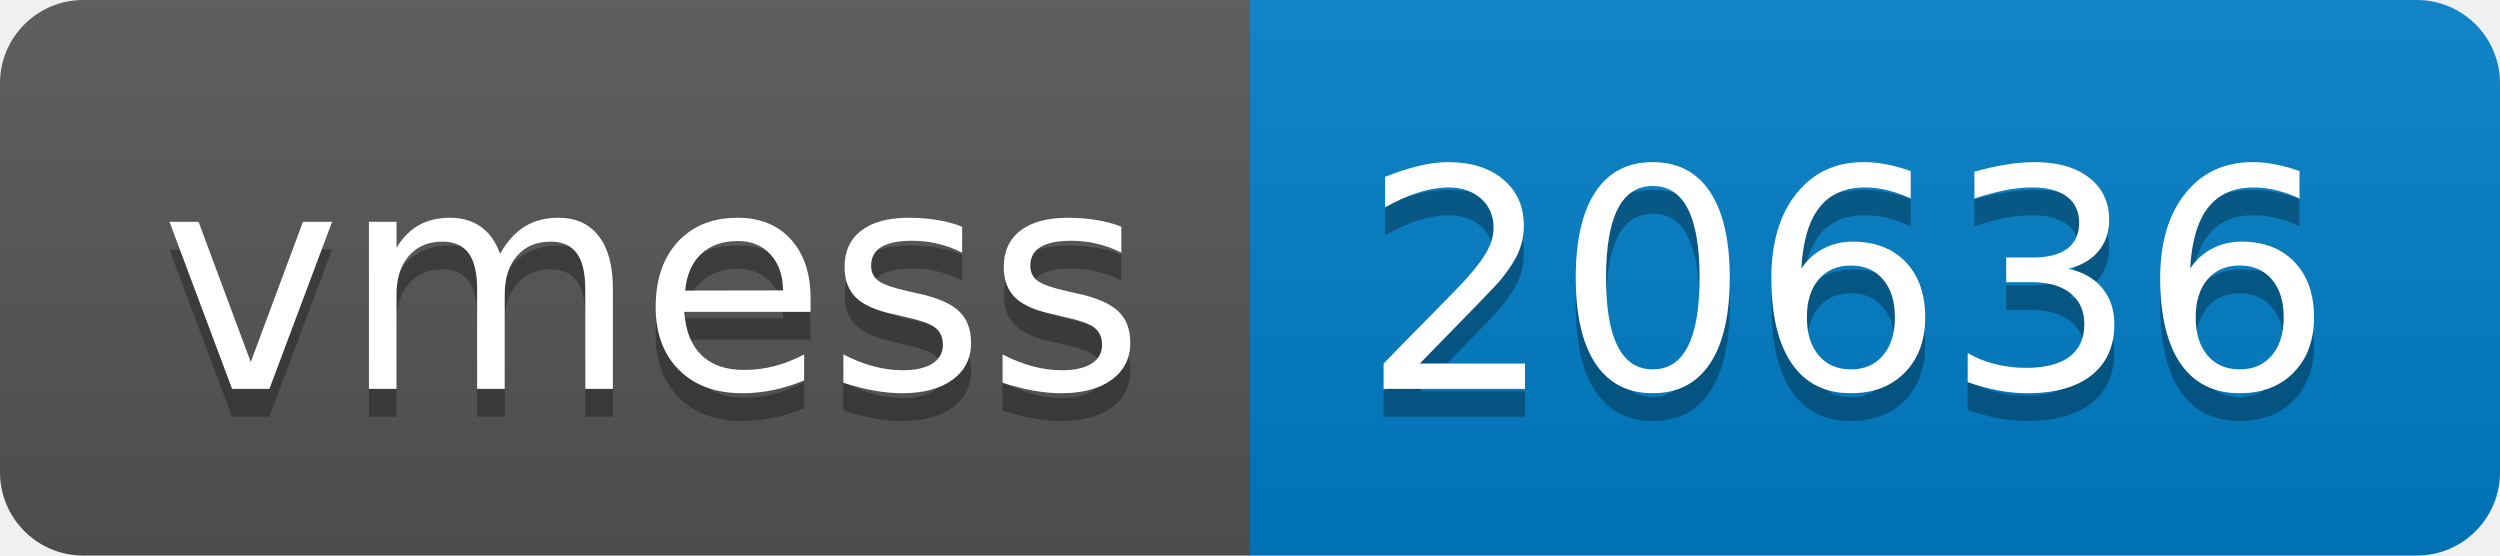
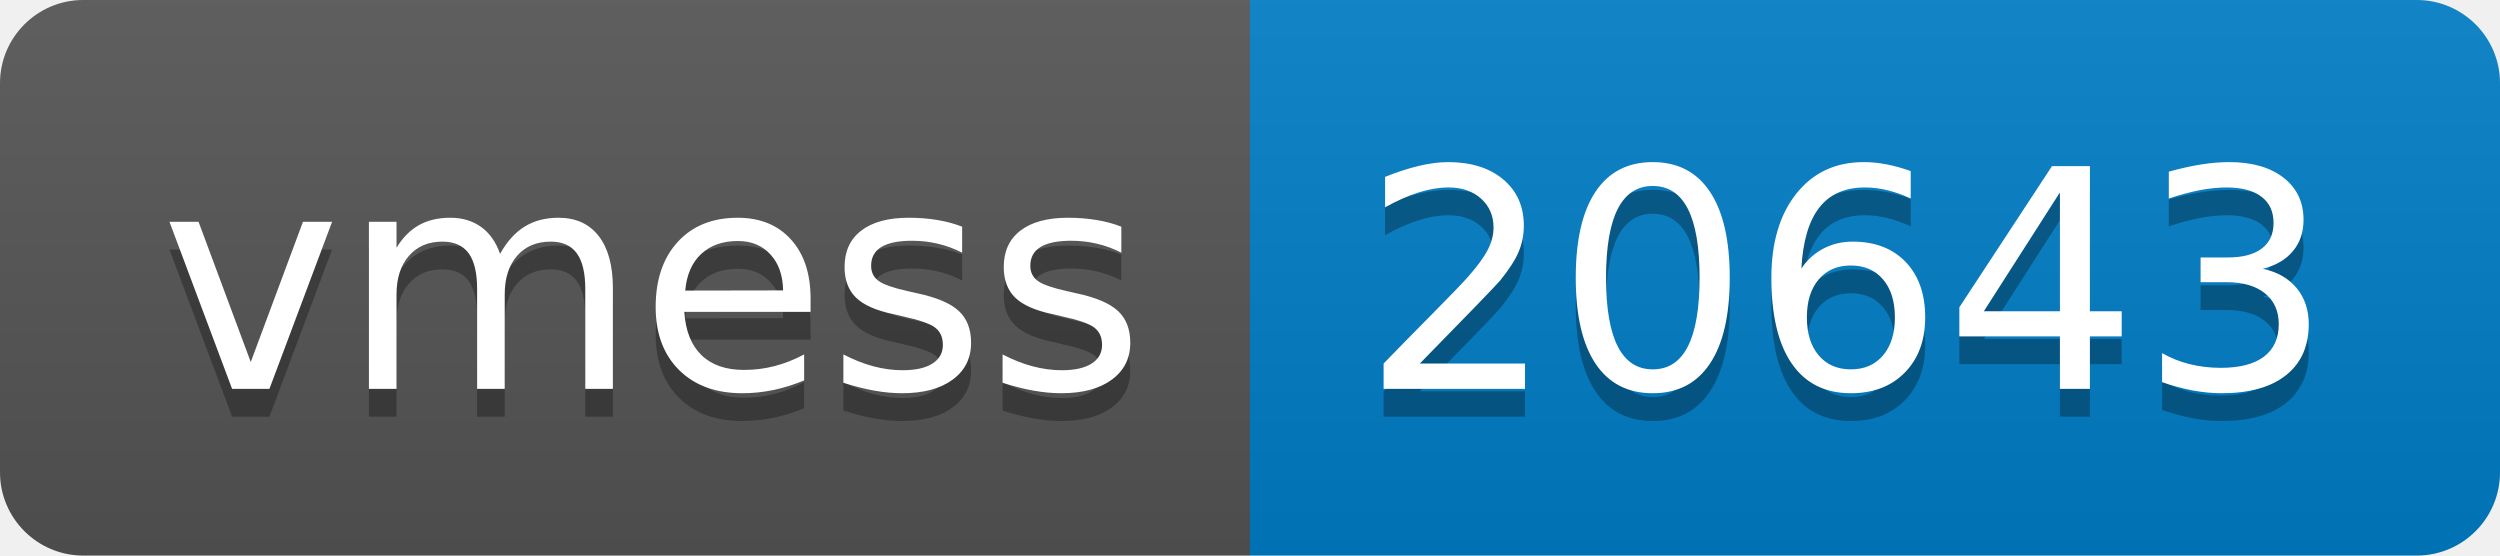
- <svg xmlns="http://www.w3.org/2000/svg" width="90" height="20" role="img" aria-label="vmess: 20636">
+ <svg xmlns="http://www.w3.org/2000/svg" width="90" height="20" role="img" aria-label="vmess: 20643">
  <linearGradient id="s" x2="0" y2="100%">
    <stop offset="0" stop-color="#bbb" stop-opacity=".1" />
    <stop offset="1" stop-opacity=".1" />
  </linearGradient>
  <clipPath id="r">
    <rect width="90" height="20" rx="3" fill="#fff" />
  </clipPath>
  <g clip-path="url(#r)">
    <rect width="45" height="20" fill="#555" />
    <rect x="45" width="45" height="20" fill="#007ec6" />
    <rect width="90" height="20" fill="url(#s)" />
  </g>
  <g fill="#fff" text-anchor="middle" font-family="Verdana,Geneva,DejaVu Sans,sans-serif" text-rendering="geometricPrecision" font-size="110">
    <text aria-hidden="true" x="235" y="150" fill="#010101" fill-opacity=".3" transform="scale(.1)" textLength="350">vmess</text>
    <text x="235" y="140" transform="scale(.1)" fill="#fff" textLength="350">vmess</text>
-     <text aria-hidden="true" x="665" y="150" fill="#010101" fill-opacity=".3" transform="scale(.1)" textLength="350">20636</text>
-     <text x="665" y="140" transform="scale(.1)" fill="#fff" textLength="350">20636</text>
+     <text aria-hidden="true" x="665" y="150" fill="#010101" fill-opacity=".3" transform="scale(.1)" textLength="350">20643</text>
+     <text x="665" y="140" transform="scale(.1)" fill="#fff" textLength="350">20643</text>
  </g>
</svg>
